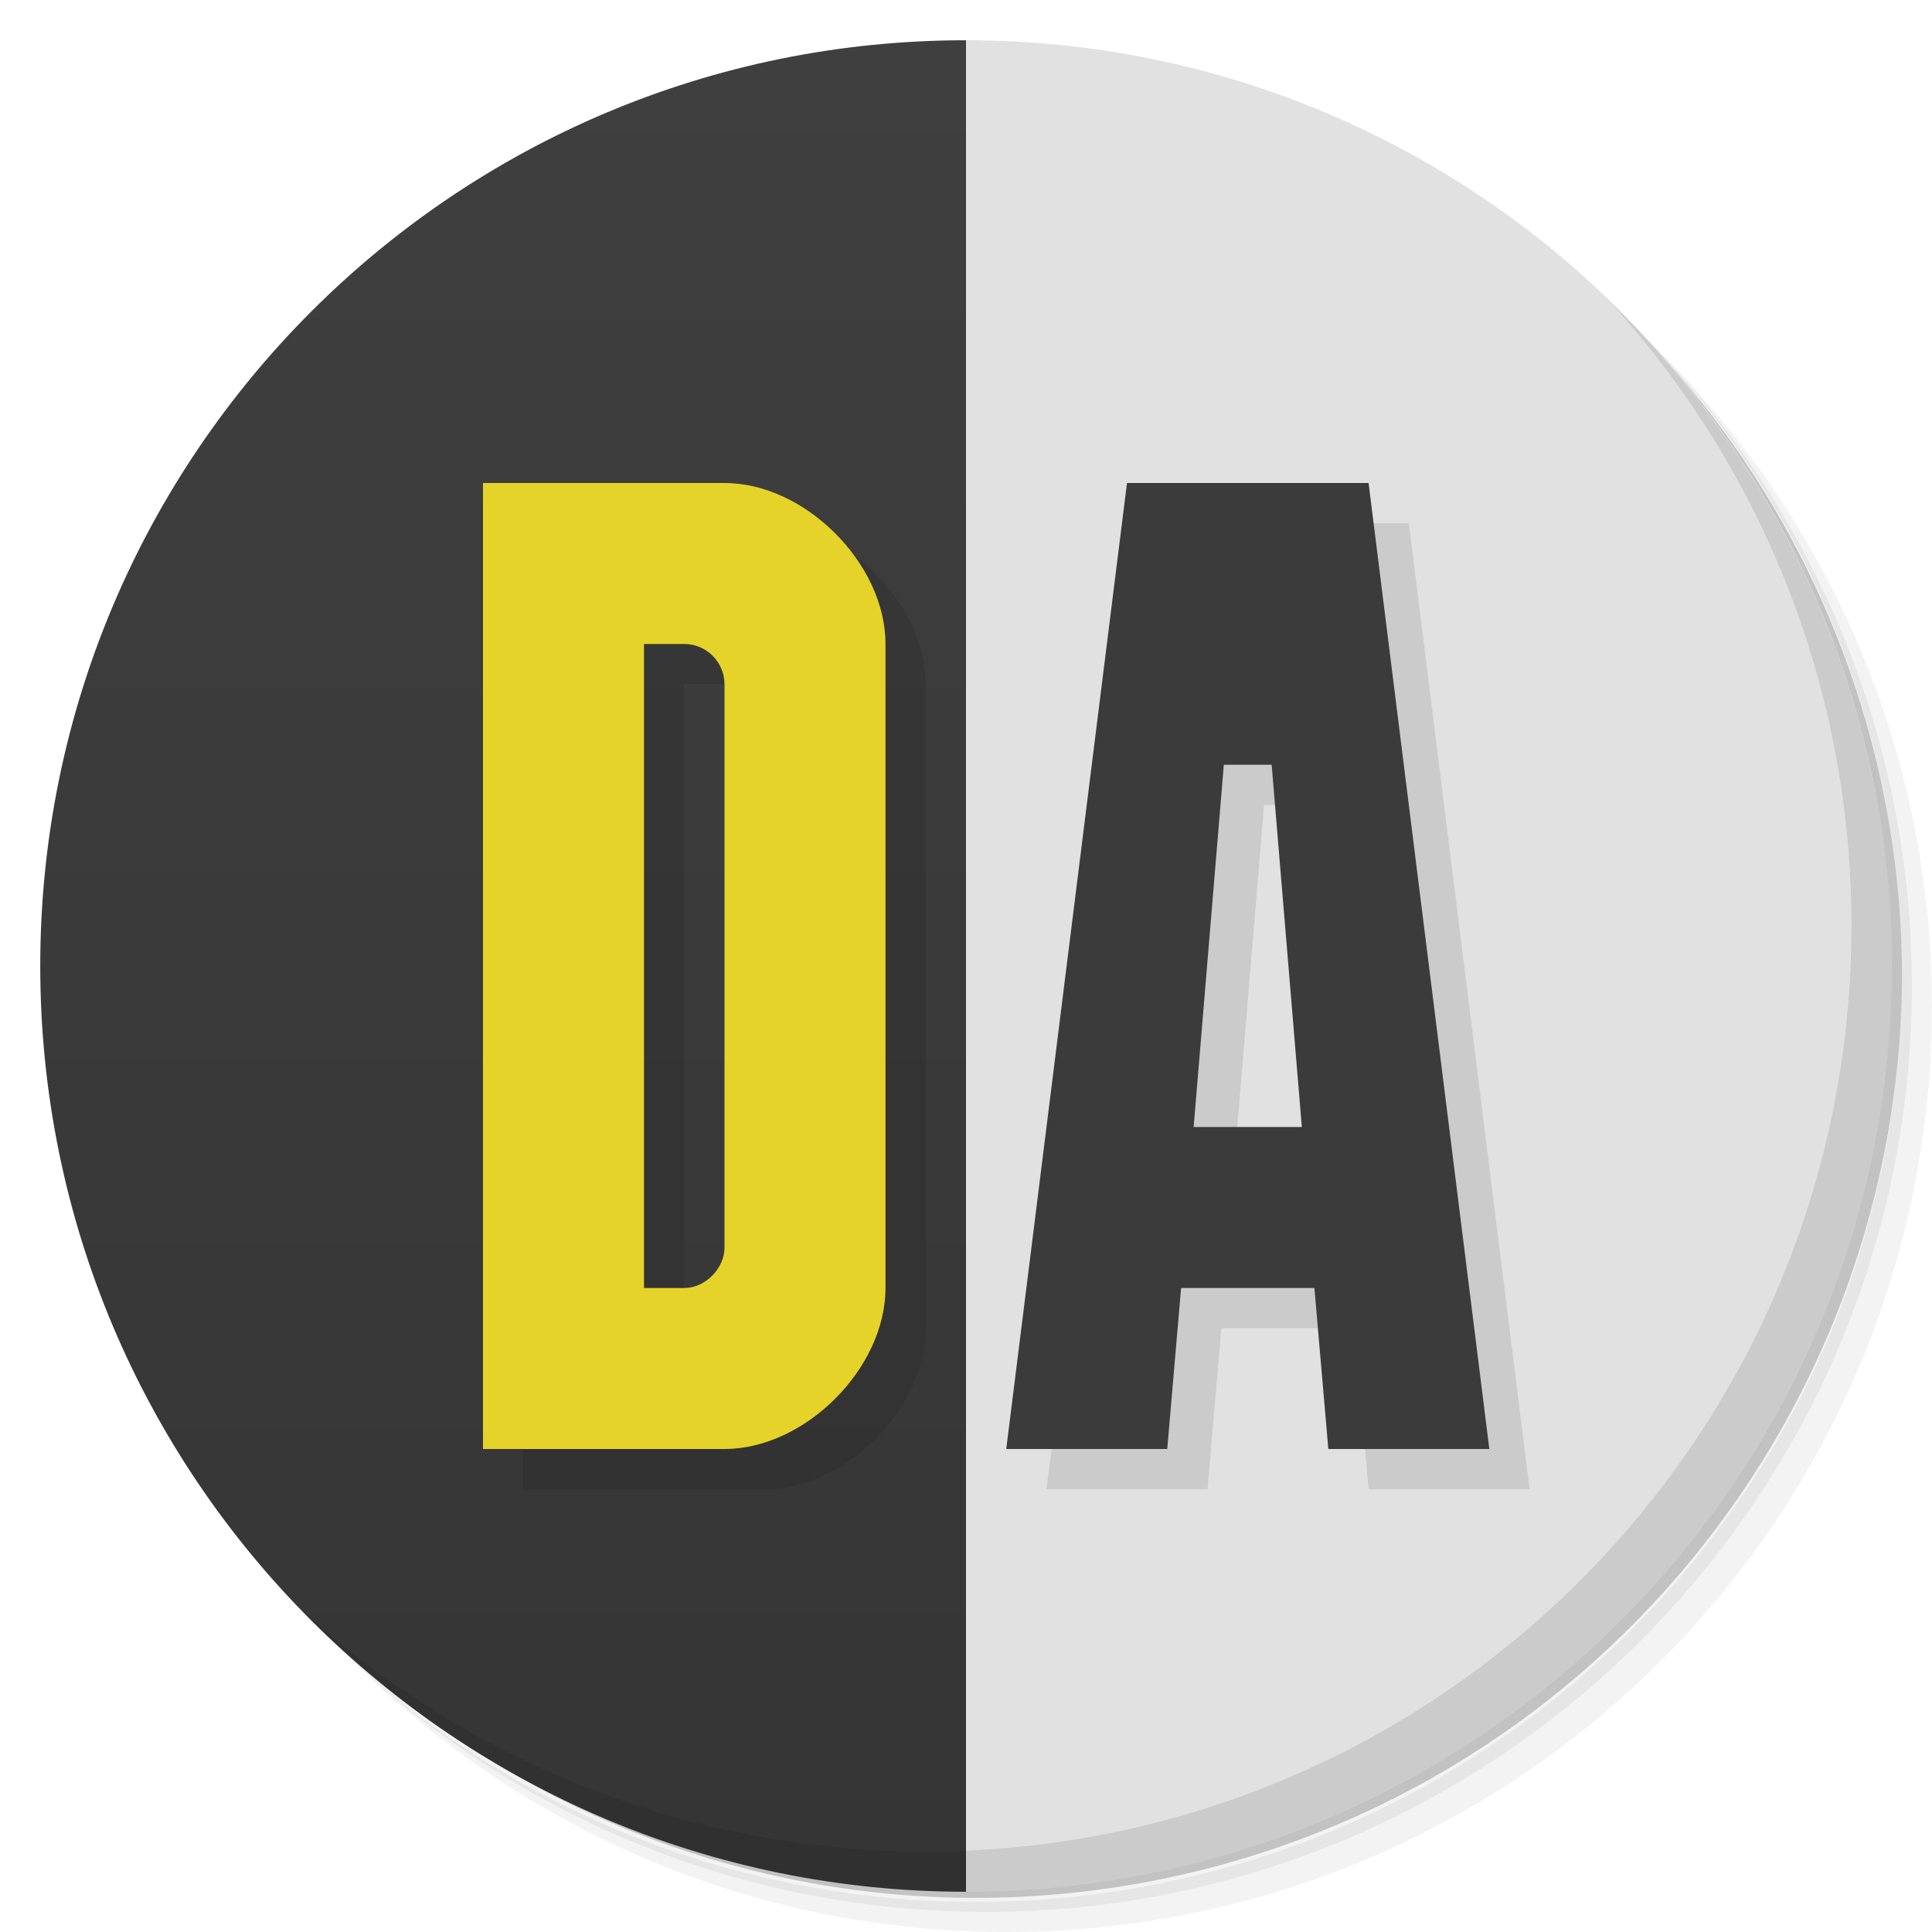
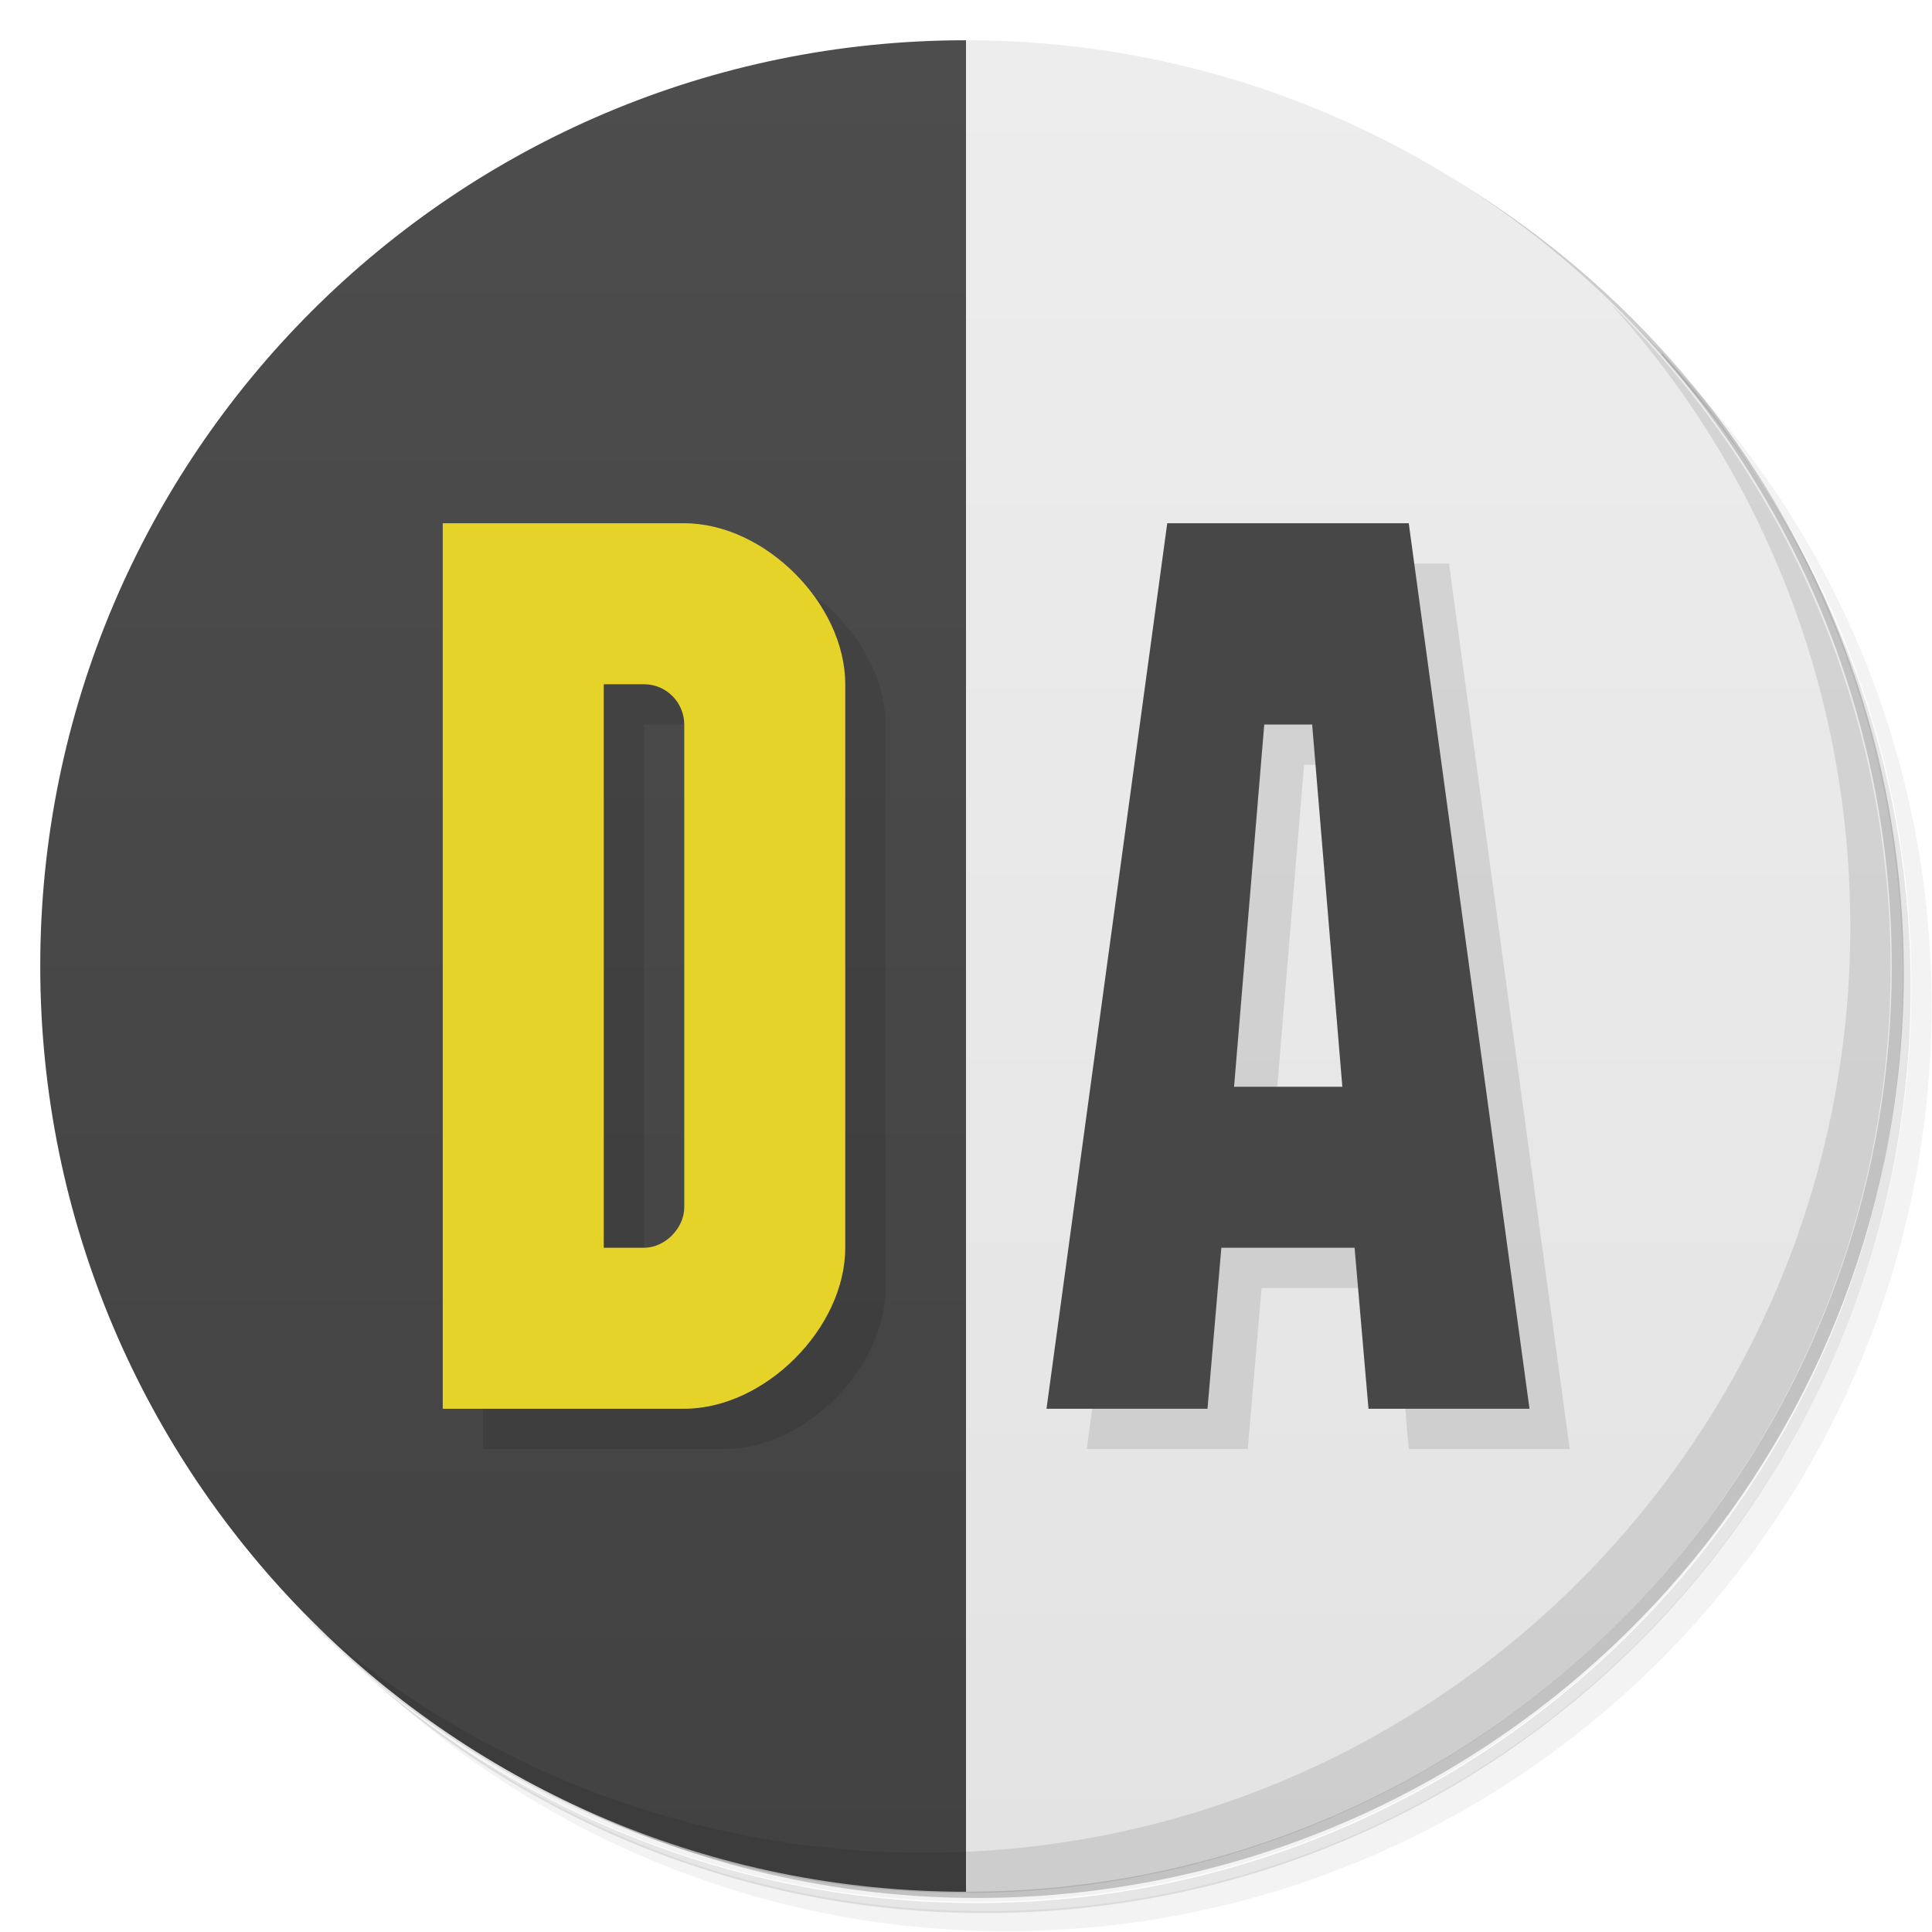
<svg xmlns="http://www.w3.org/2000/svg" version="1.1" viewBox="0 0 48 48">
  <defs>
    <linearGradient id="linearGradient3840" x2="0" y1="47" y2="1" gradientUnits="userSpaceOnUse">
-       <stop style="stop-color:#353535" offset="0" />
-       <stop style="stop-color:#3f3f3f" offset="1" />
+       <stop style="stop-color:#424242" offset="0" />
+       <stop style="stop-color:#4d4d4d" offset="1" />
    </linearGradient>
    <linearGradient id="linearGradient4171" x2="0" y1="47" y2="1" gradientUnits="userSpaceOnUse">
-       <stop style="stop-color:#e1e1e1" offset="0" />
-       <stop style="stop-color:#e1e1e1" offset="1" />
+       <stop style="stop-color:#e3e3e3" offset="0" />
+       <stop style="stop-color:#ededed" offset="1" />
    </linearGradient>
  </defs>
-   <path d="m36.31 5c5.859 4.062 9.688 10.831 9.688 18.5 0 12.426-10.07 22.5-22.5 22.5-7.669 0-14.438-3.828-18.5-9.688 1.037 1.822 2.306 3.499 3.781 4.969 4.085 3.712 9.514 5.969 15.469 5.969 12.703 0 23-10.298 23-23 0-5.954-2.256-11.384-5.969-15.469-1.469-1.475-3.147-2.744-4.969-3.781zm4.969 3.781c3.854 4.113 6.219 9.637 6.219 15.719 0 12.703-10.297 23-23 23-6.081 0-11.606-2.364-15.719-6.219 4.16 4.144 9.883 6.719 16.219 6.719 12.703 0 23-10.298 23-23 0-6.335-2.575-12.06-6.719-16.219z" style="opacity:.05" />
-   <path d="m41.28 8.781c3.712 4.085 5.969 9.514 5.969 15.469 0 12.703-10.297 23-23 23-5.954 0-11.384-2.256-15.469-5.969 4.113 3.854 9.637 6.219 15.719 6.219 12.703 0 23-10.298 23-23 0-6.081-2.364-11.606-6.219-15.719z" style="opacity:.1" />
-   <path d="m31.25 2.375c8.615 3.154 14.75 11.417 14.75 21.13 0 12.426-10.07 22.5-22.5 22.5-9.708 0-17.971-6.135-21.12-14.75a23 23 0 0 0 44.875-7 23 23 0 0 0-16-21.875z" style="opacity:.2" />
-   <path d="m24 1c-12.703 0-23 10.297-23 23s10.297 23 23 23c2-2 2-44 0-46z" style="fill:url(#linearGradient3840)" />
-   <path d="m24 1v46c12.703 0 23-10.297 23-23s-10.297-23-23-23z" style="fill:url(#linearGradient4171)" />
-   <path d="m40.03 7.531c3.712 4.084 5.969 9.514 5.969 15.469 0 12.703-10.297 23-23 23-5.954 0-11.384-2.256-15.469-5.969 4.178 4.291 10.01 6.969 16.469 6.969 12.703 0 23-10.298 23-23 0-6.462-2.677-12.291-6.969-16.469z" style="opacity:.1" />
-   <path d="m13 13v24h6c2 0 4-2 4-4v-16c0-2-2-4-4-4h-6zm16 0-3 24h4l0.344-4h3.312l0.346 4h4l-3-24h-6.002zm-12 4h1c0.567 0 1 0.466 1 1v14c0 0.501-0.466 1-1 1h-1v-16zm14.406 3h1.188l0.75 9h-2.688l0.75-9z" style="opacity:.1" />
-   <path d="m12 12v24h6c2 0 4-2 4-4v-16c0-2-2-4-4-4h-6zm4 4h1c0.567 0 1 0.466 1 1v14c0 0.501-0.466 1-1 1h-1v-16z" style="fill:#e6d329" />
-   <path d="m28 12-3 24h4l0.344-4h3.312l0.346 4h4l-3-24h-6.002zm2.406 7h1.188l0.75 9h-2.688l0.75-9z" style="fill:#3b3b3b" />
+   <path d="m36.3 5c5.86 4.06 9.69 10.8 9.69 18.5 0 12.4-10.1 22.5-22.5 22.5-7.67 0-14.4-3.83-18.5-9.69 1.04 1.82 2.31 3.5 3.78 4.97 4.08 3.71 9.51 5.97 15.5 5.97 12.7 0 23-10.3 23-23 0-5.95-2.26-11.4-5.97-15.5-1.47-1.48-3.15-2.74-4.97-3.78zm4.97 3.78c3.85 4.11 6.22 9.64 6.22 15.7 0 12.7-10.3 23-23 23-6.08 0-11.6-2.36-15.7-6.22 4.16 4.14 9.88 6.72 16.2 6.72 12.7 0 23-10.3 23-23 0-6.34-2.58-12.1-6.72-16.2z" style="opacity:.05" />
+   <path d="m41.3 8.78c3.71 4.08 5.97 9.51 5.97 15.5 0 12.7-10.3 23-23 23-5.95 0-11.4-2.26-15.5-5.97 4.11 3.85 9.64 6.22 15.7 6.22 12.7 0 23-10.3 23-23 0-6.08-2.36-11.6-6.22-15.7z" style="opacity:.1" />
+   <path d="m31.2 2.38c8.62 3.15 14.8 11.4 14.8 21.1 0 12.4-10.1 22.5-22.5 22.5-9.71 0-18-6.14-21.1-14.8a23 23 0 0 0 44.9-7 23 23 0 0 0-16-21.9z" style="opacity:.2" />
+   <path d="m24 1c-12.7 0-23 10.3-23 23s10.3 23 23 23c2-2 2-44 0-46z" style="fill:url(#linearGradient3840)" />
+   <path d="m24 1v46c12.7 0 23-10.3 23-23s-10.3-23-23-23z" style="fill:url(#linearGradient4171)" />
+   <path d="m40 7.53c3.71 4.08 5.97 9.51 5.97 15.5 0 12.7-10.3 23-23 23-5.95 0-11.4-2.26-15.5-5.97 4.18 4.29 10 6.97 16.5 6.97 12.7 0 23-10.3 23-23 0-6.46-2.68-12.3-6.97-16.5z" style="opacity:.1" />
+   <path d="m12 14v22h6c2 0 4-2 4-4v-14c0-2-2-4-4-4zm18 0-3 22h4l0.344-4h3.31l0.346 4h4l-3-22zm-14 4h1v14h-1zm16.4 1h1.19l0.75 9h-2.69z" style="opacity:.1" />
+   <path d="m11 13v22h6c2 0 4-2 4-4v-14c0-2-2-4-4-4zm4 4h1c0.567 0 1 0.466 1 1v12c0 0.501-0.466 1-1 1h-1z" style="fill:#e6d329" />
+   <path d="m29 13-3 22h4l0.344-4h3.31l0.346 4h4l-3-22zm2.41 5h1.19l0.75 9h-2.69z" style="fill:#474747" />
</svg>
